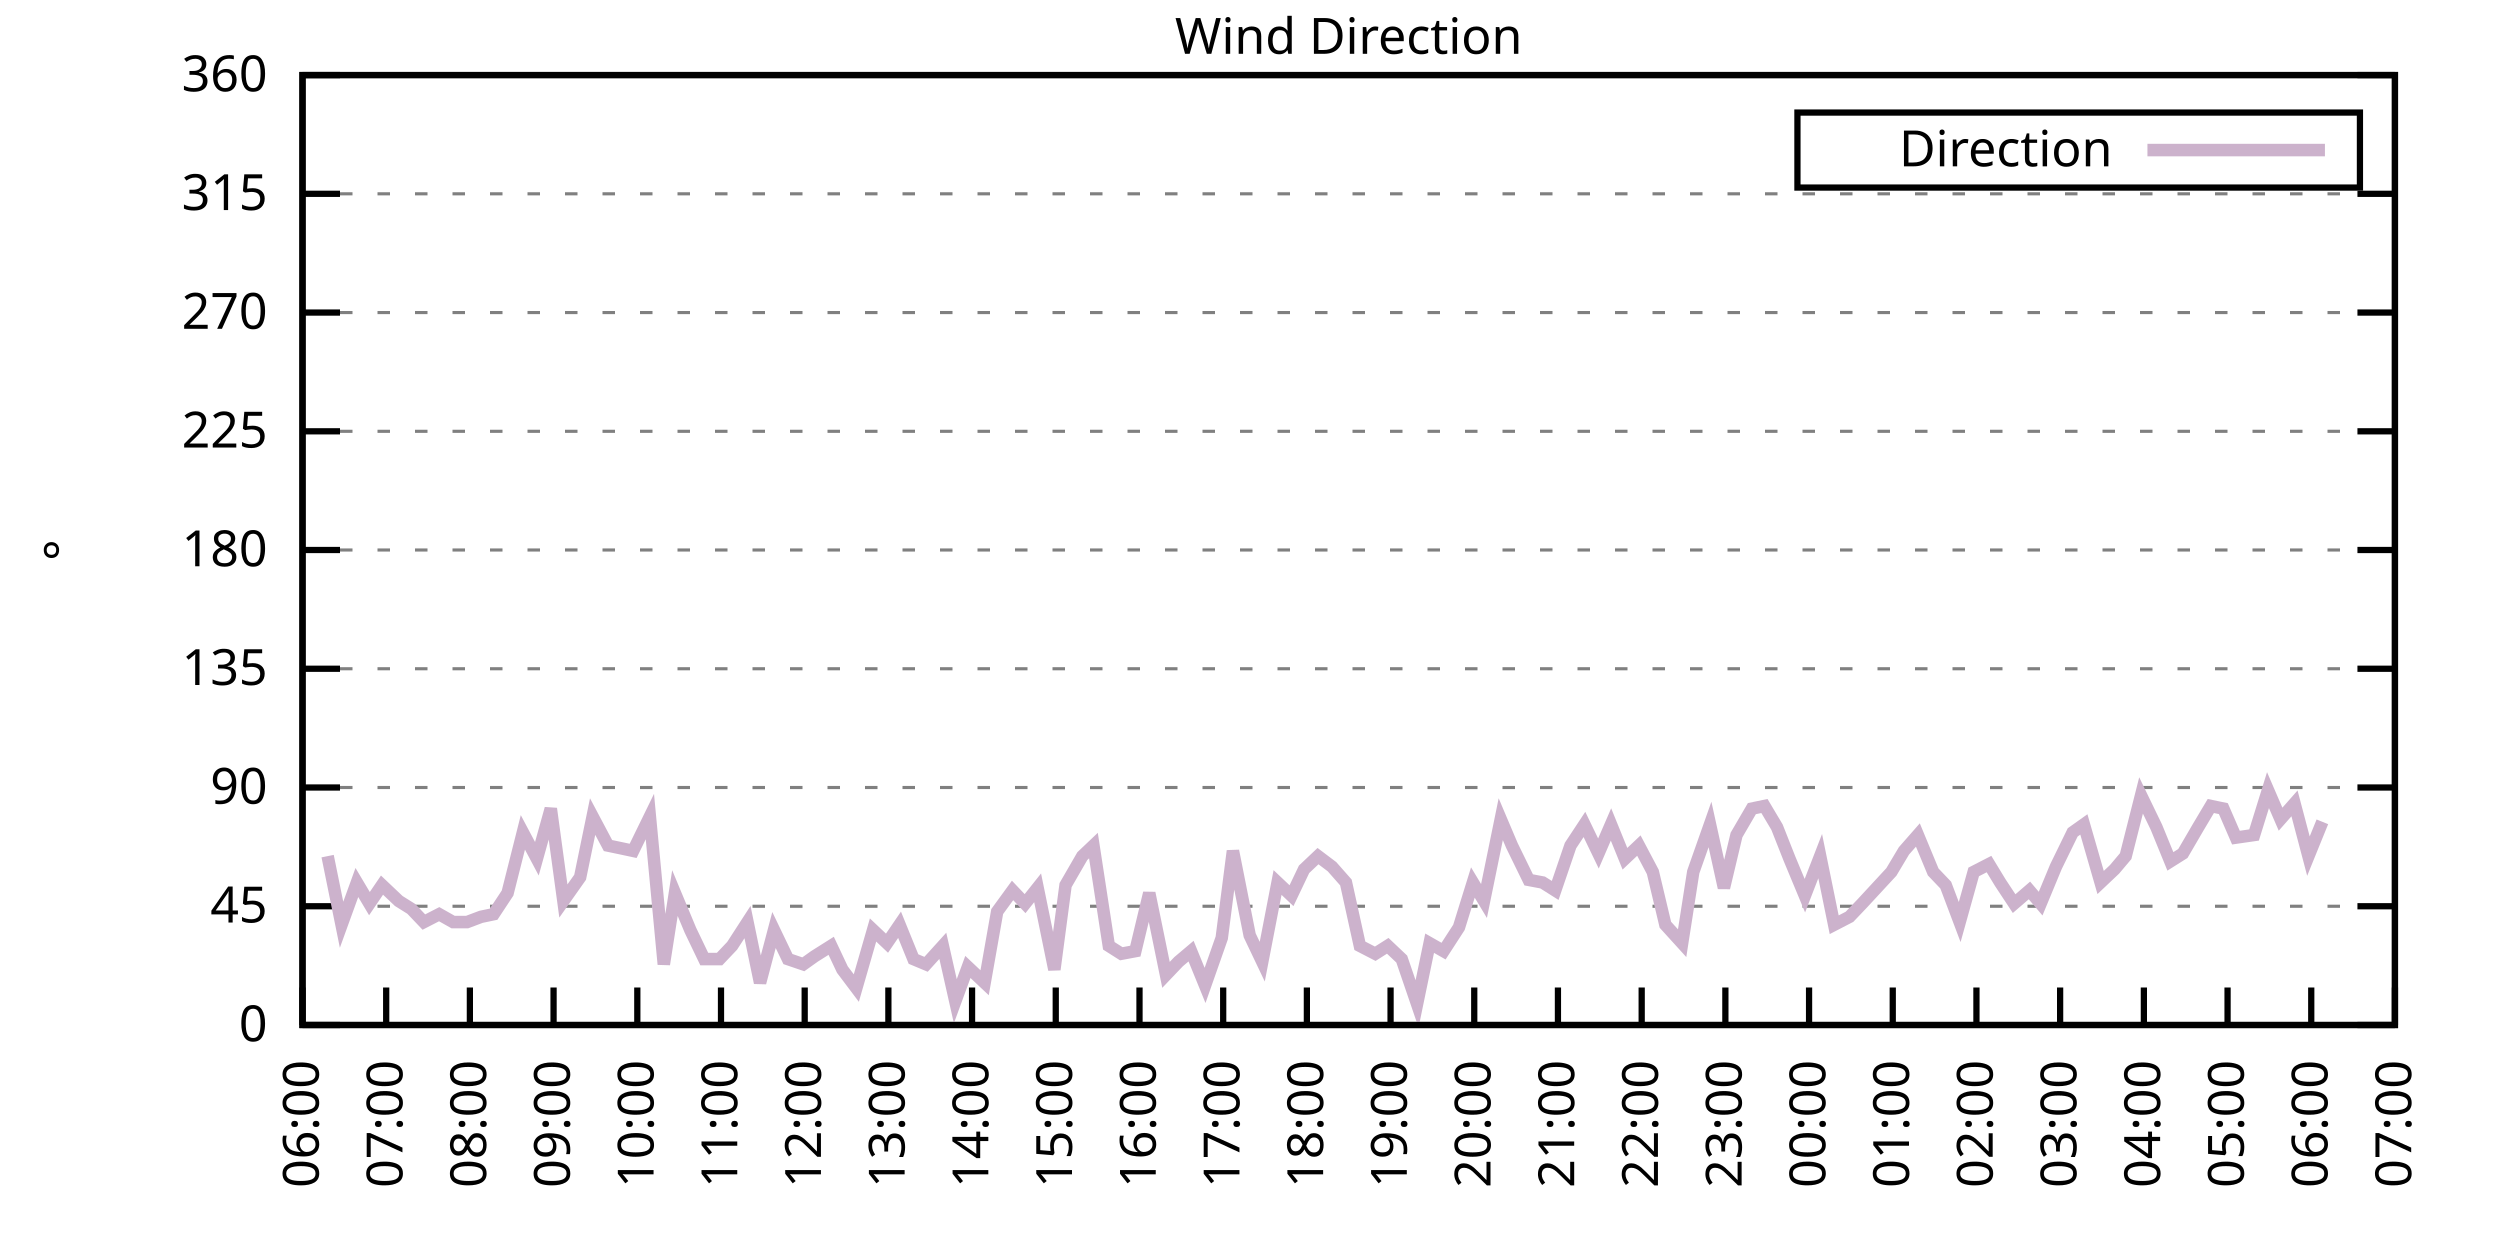
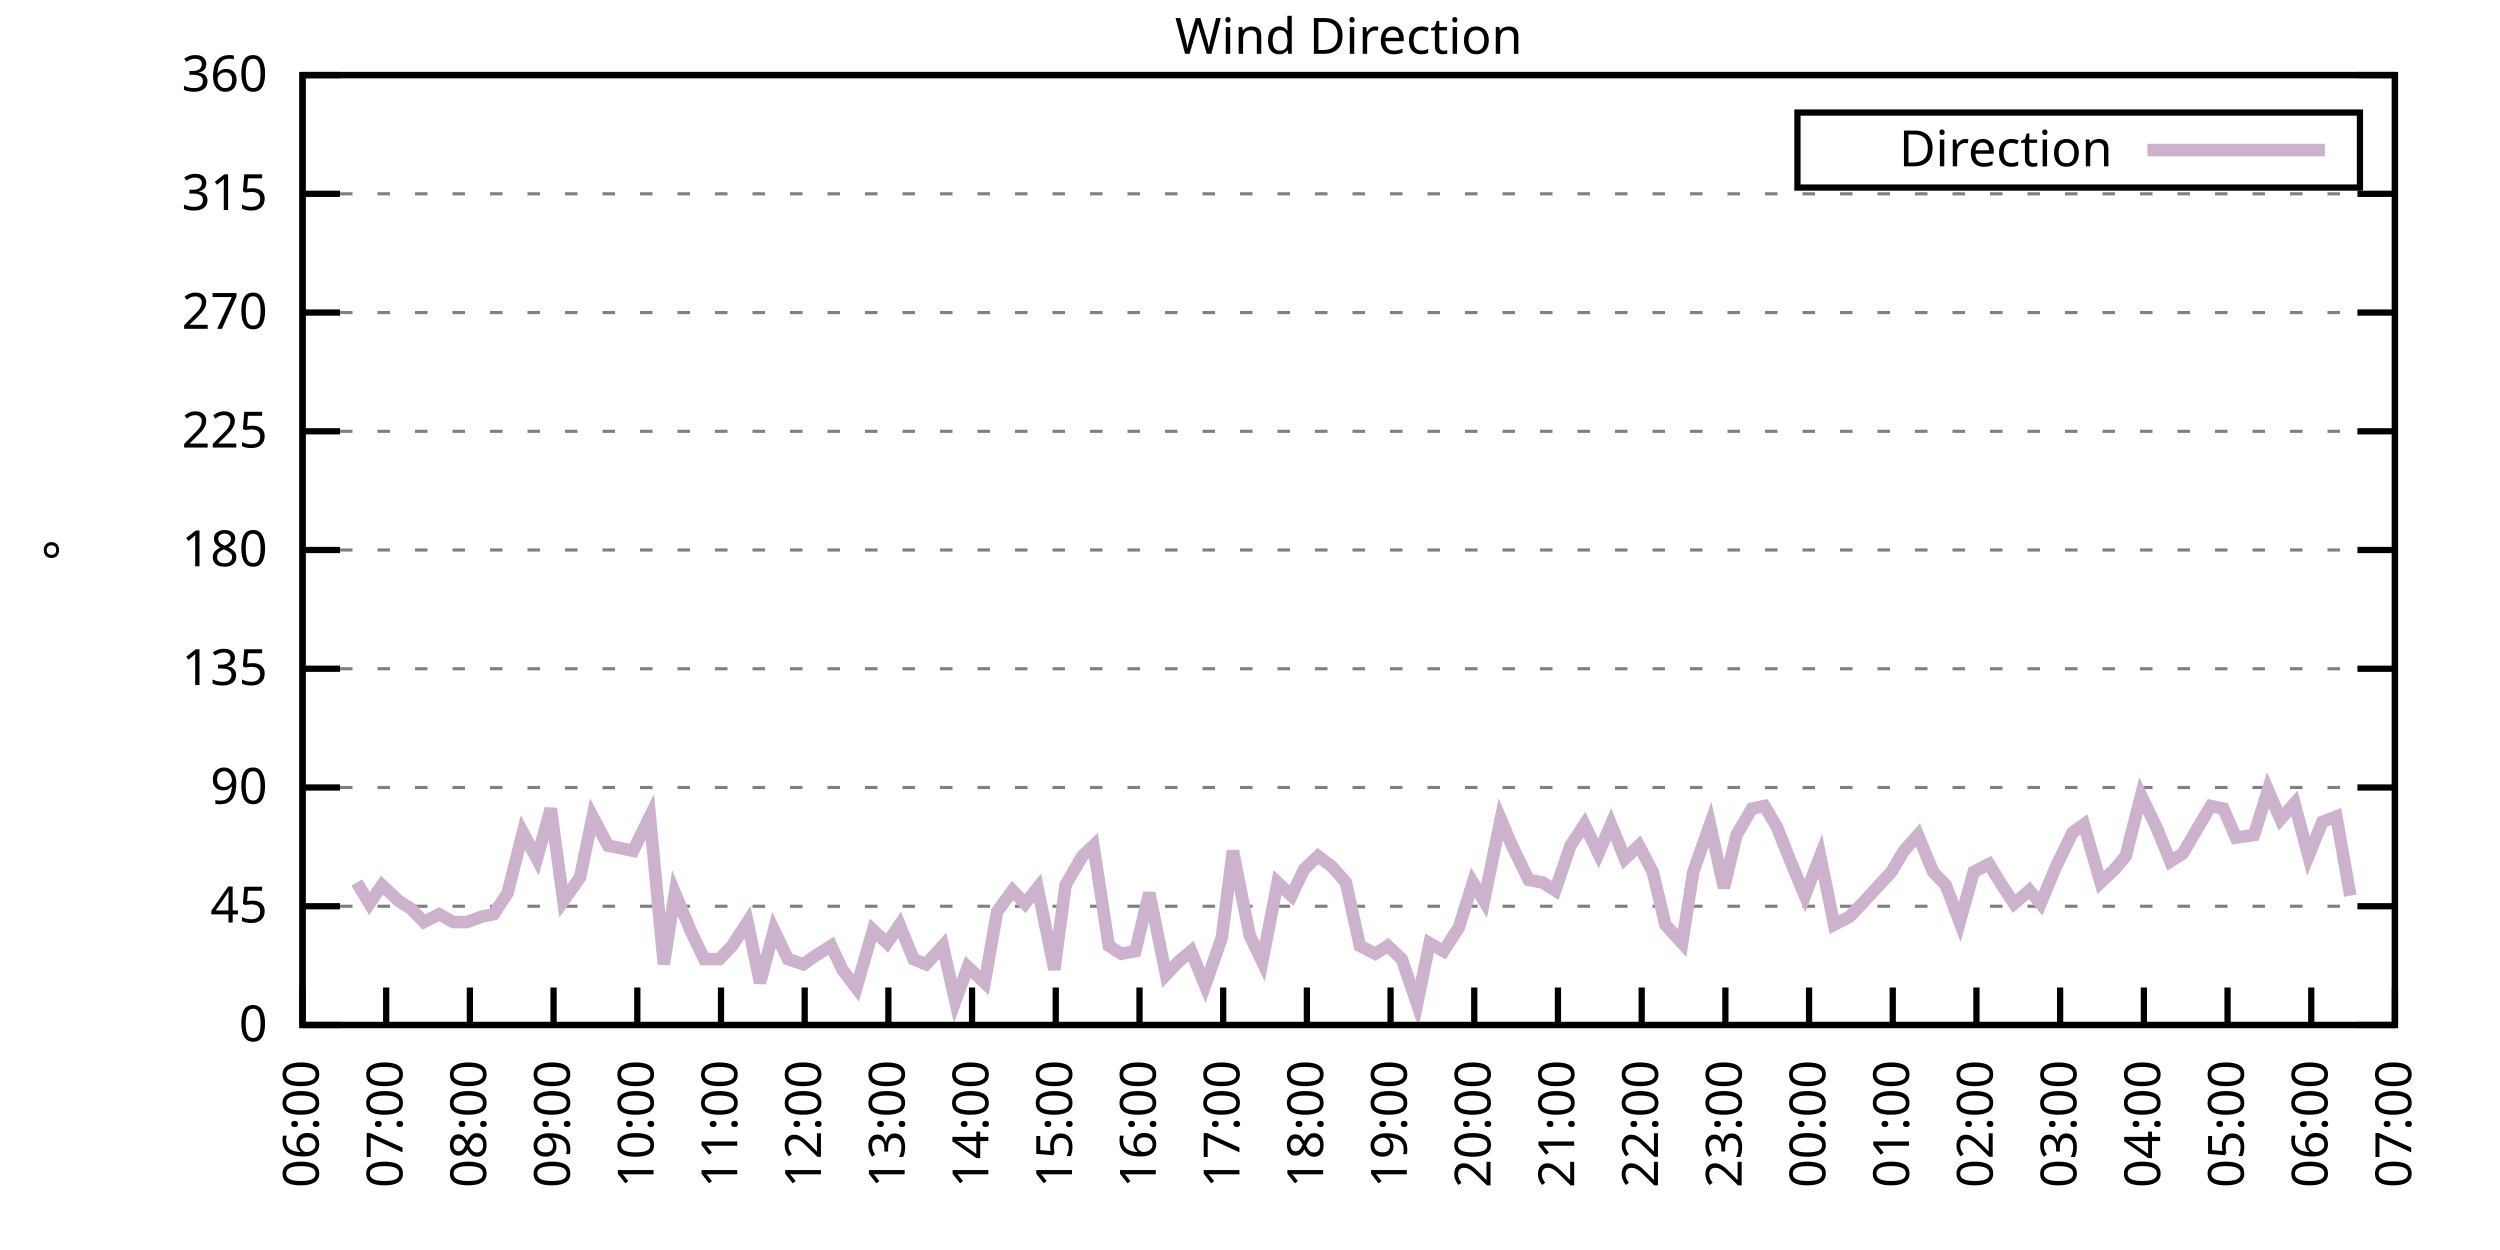
<svg xmlns="http://www.w3.org/2000/svg" xmlns:xlink="http://www.w3.org/1999/xlink" width="400" height="200" viewBox="0 0 400 200">
  <g id="gnuplot_canvas">
    <rect x="0" y="0" width="400" height="200" fill="none" />
    <defs>
      <circle id="gpDot" r="0.5" stroke-width="0.5" stroke="currentColor" />
      <path id="gpPt0" stroke-width="0.333" stroke="currentColor" d="M-1,0 h2 M0,-1 v2" />
      <path id="gpPt1" stroke-width="0.333" stroke="currentColor" d="M-1,-1 L1,1 M1,-1 L-1,1" />
      <path id="gpPt2" stroke-width="0.333" stroke="currentColor" d="M-1,0 L1,0 M0,-1 L0,1 M-1,-1 L1,1 M-1,1 L1,-1" />
      <rect id="gpPt3" stroke-width="0.333" stroke="currentColor" x="-1" y="-1" width="2" height="2" />
      <rect id="gpPt4" stroke-width="0.333" stroke="currentColor" fill="currentColor" x="-1" y="-1" width="2" height="2" />
      <circle id="gpPt5" stroke-width="0.333" stroke="currentColor" cx="0" cy="0" r="1" />
      <use xlink:href="#gpPt5" id="gpPt6" fill="currentColor" stroke="none" />
      <path id="gpPt7" stroke-width="0.333" stroke="currentColor" d="M0,-1.33 L-1.33,0.67 L1.33,0.67 z" />
      <use xlink:href="#gpPt7" id="gpPt8" fill="currentColor" stroke="none" />
      <use xlink:href="#gpPt7" id="gpPt9" stroke="currentColor" transform="rotate(180)" />
      <use xlink:href="#gpPt9" id="gpPt10" fill="currentColor" stroke="none" />
      <use xlink:href="#gpPt3" id="gpPt11" stroke="currentColor" transform="rotate(45)" />
      <use xlink:href="#gpPt11" id="gpPt12" fill="currentColor" stroke="none" />
      <path id="gpPt13" stroke-width="0.333" stroke="currentColor" d="M0,1.330 L1.265,0.411 L0.782,-1.067 L-0.782,-1.076 L-1.265,0.411 z" />
      <use xlink:href="#gpPt13" id="gpPt14" fill="currentColor" stroke="none" />
      <filter id="textbox" filterUnits="objectBoundingBox" x="0" y="0" height="1" width="1">
        <feFlood flood-color="white" flood-opacity="1" result="bgnd" />
        <feComposite in="SourceGraphic" in2="bgnd" operator="atop" />
      </filter>
      <filter id="greybox" filterUnits="objectBoundingBox" x="0" y="0" height="1" width="1">
        <feFlood flood-color="lightgrey" flood-opacity="1" result="grey" />
        <feComposite in="SourceGraphic" in2="grey" operator="atop" />
      </filter>
    </defs>
    <g fill="none" color="white" stroke="currentColor" stroke-width="1.00" stroke-linecap="butt" stroke-linejoin="miter">
</g>
    <g fill="none" color="black" stroke="currentColor" stroke-width="1.00" stroke-linecap="butt" stroke-linejoin="miter">
      <g stroke="none" shape-rendering="crispEdges">
        <polygon fill="rgb(255, 255, 255)" points="48.40,164.00 383.18,164.00 383.18,12.02 48.40,12.02 " />
      </g>
    </g>
    <g fill="none" color="black" stroke="currentColor" stroke-width="1.00" stroke-linecap="butt" stroke-linejoin="miter">
</g>
    <g fill="none" color="black" stroke="black" stroke-width="0.50" stroke-linecap="butt" stroke-linejoin="miter">
</g>
    <g fill="none" color="gray" stroke="currentColor" stroke-width="0.50" stroke-linecap="butt" stroke-linejoin="miter">
      <path stroke="gray" stroke-dasharray="2,4" class="gridline" d="M48.40,164.00 L383.19,164.00  " />
    </g>
    <g fill="none" color="gray" stroke="gray" stroke-width="1.00" stroke-linecap="butt" stroke-linejoin="miter">
</g>
    <g fill="none" color="black" stroke="currentColor" stroke-width="1.00" stroke-linecap="butt" stroke-linejoin="miter">
      <path stroke="black" d="M48.40,164.00 L54.40,164.00 M383.19,164.00 L377.19,164.00  " />
      <g transform="translate(42.80,166.60)" stroke="none" fill="black" font-family="Sans" font-size="8.00" text-anchor="end">
        <text>
          <tspan font-family="Sans"> 0</tspan>
        </text>
      </g>
    </g>
    <g fill="none" color="black" stroke="currentColor" stroke-width="1.00" stroke-linecap="butt" stroke-linejoin="miter">
</g>
    <g fill="none" color="black" stroke="black" stroke-width="0.50" stroke-linecap="butt" stroke-linejoin="miter">
</g>
    <g fill="none" color="gray" stroke="currentColor" stroke-width="0.50" stroke-linecap="butt" stroke-linejoin="miter">
      <path stroke="gray" stroke-dasharray="2,4" class="gridline" d="M48.40,145.00 L383.19,145.00  " />
    </g>
    <g fill="none" color="gray" stroke="gray" stroke-width="1.00" stroke-linecap="butt" stroke-linejoin="miter">
</g>
    <g fill="none" color="black" stroke="currentColor" stroke-width="1.00" stroke-linecap="butt" stroke-linejoin="miter">
      <path stroke="black" d="M48.40,145.00 L54.40,145.00 M383.19,145.00 L377.19,145.00  " />
      <g transform="translate(42.80,147.60)" stroke="none" fill="black" font-family="Sans" font-size="8.00" text-anchor="end">
        <text>
          <tspan font-family="Sans"> 45</tspan>
        </text>
      </g>
    </g>
    <g fill="none" color="black" stroke="currentColor" stroke-width="1.00" stroke-linecap="butt" stroke-linejoin="miter">
</g>
    <g fill="none" color="black" stroke="black" stroke-width="0.50" stroke-linecap="butt" stroke-linejoin="miter">
</g>
    <g fill="none" color="gray" stroke="currentColor" stroke-width="0.50" stroke-linecap="butt" stroke-linejoin="miter">
      <path stroke="gray" stroke-dasharray="2,4" class="gridline" d="M48.40,126.00 L383.19,126.00  " />
    </g>
    <g fill="none" color="gray" stroke="gray" stroke-width="1.00" stroke-linecap="butt" stroke-linejoin="miter">
</g>
    <g fill="none" color="black" stroke="currentColor" stroke-width="1.00" stroke-linecap="butt" stroke-linejoin="miter">
      <path stroke="black" d="M48.40,126.00 L54.40,126.00 M383.19,126.00 L377.19,126.00  " />
      <g transform="translate(42.80,128.60)" stroke="none" fill="black" font-family="Sans" font-size="8.00" text-anchor="end">
        <text>
          <tspan font-family="Sans"> 90</tspan>
        </text>
      </g>
    </g>
    <g fill="none" color="black" stroke="currentColor" stroke-width="1.00" stroke-linecap="butt" stroke-linejoin="miter">
</g>
    <g fill="none" color="black" stroke="black" stroke-width="0.50" stroke-linecap="butt" stroke-linejoin="miter">
</g>
    <g fill="none" color="gray" stroke="currentColor" stroke-width="0.50" stroke-linecap="butt" stroke-linejoin="miter">
      <path stroke="gray" stroke-dasharray="2,4" class="gridline" d="M48.40,107.00 L383.19,107.00  " />
    </g>
    <g fill="none" color="gray" stroke="gray" stroke-width="1.00" stroke-linecap="butt" stroke-linejoin="miter">
</g>
    <g fill="none" color="black" stroke="currentColor" stroke-width="1.00" stroke-linecap="butt" stroke-linejoin="miter">
      <path stroke="black" d="M48.40,107.00 L54.40,107.00 M383.19,107.00 L377.19,107.00  " />
      <g transform="translate(42.80,109.60)" stroke="none" fill="black" font-family="Sans" font-size="8.00" text-anchor="end">
        <text>
          <tspan font-family="Sans"> 135</tspan>
        </text>
      </g>
    </g>
    <g fill="none" color="black" stroke="currentColor" stroke-width="1.00" stroke-linecap="butt" stroke-linejoin="miter">
</g>
    <g fill="none" color="black" stroke="black" stroke-width="0.50" stroke-linecap="butt" stroke-linejoin="miter">
</g>
    <g fill="none" color="gray" stroke="currentColor" stroke-width="0.50" stroke-linecap="butt" stroke-linejoin="miter">
      <path stroke="gray" stroke-dasharray="2,4" class="gridline" d="M48.40,88.00 L383.19,88.00  " />
    </g>
    <g fill="none" color="gray" stroke="gray" stroke-width="1.00" stroke-linecap="butt" stroke-linejoin="miter">
</g>
    <g fill="none" color="black" stroke="currentColor" stroke-width="1.00" stroke-linecap="butt" stroke-linejoin="miter">
      <path stroke="black" d="M48.40,88.00 L54.40,88.00 M383.19,88.00 L377.19,88.00  " />
      <g transform="translate(42.80,90.60)" stroke="none" fill="black" font-family="Sans" font-size="8.00" text-anchor="end">
        <text>
          <tspan font-family="Sans"> 180</tspan>
        </text>
      </g>
    </g>
    <g fill="none" color="black" stroke="currentColor" stroke-width="1.00" stroke-linecap="butt" stroke-linejoin="miter">
</g>
    <g fill="none" color="black" stroke="black" stroke-width="0.50" stroke-linecap="butt" stroke-linejoin="miter">
</g>
    <g fill="none" color="gray" stroke="currentColor" stroke-width="0.50" stroke-linecap="butt" stroke-linejoin="miter">
      <path stroke="gray" stroke-dasharray="2,4" class="gridline" d="M48.40,69.01 L383.19,69.01  " />
    </g>
    <g fill="none" color="gray" stroke="gray" stroke-width="1.00" stroke-linecap="butt" stroke-linejoin="miter">
</g>
    <g fill="none" color="black" stroke="currentColor" stroke-width="1.00" stroke-linecap="butt" stroke-linejoin="miter">
      <path stroke="black" d="M48.40,69.01 L54.40,69.01 M383.19,69.01 L377.19,69.01  " />
      <g transform="translate(42.80,71.61)" stroke="none" fill="black" font-family="Sans" font-size="8.00" text-anchor="end">
        <text>
          <tspan font-family="Sans"> 225</tspan>
        </text>
      </g>
    </g>
    <g fill="none" color="black" stroke="currentColor" stroke-width="1.00" stroke-linecap="butt" stroke-linejoin="miter">
</g>
    <g fill="none" color="black" stroke="black" stroke-width="0.50" stroke-linecap="butt" stroke-linejoin="miter">
</g>
    <g fill="none" color="gray" stroke="currentColor" stroke-width="0.50" stroke-linecap="butt" stroke-linejoin="miter">
      <path stroke="gray" stroke-dasharray="2,4" class="gridline" d="M48.40,50.01 L383.19,50.01  " />
    </g>
    <g fill="none" color="gray" stroke="gray" stroke-width="1.00" stroke-linecap="butt" stroke-linejoin="miter">
</g>
    <g fill="none" color="black" stroke="currentColor" stroke-width="1.00" stroke-linecap="butt" stroke-linejoin="miter">
      <path stroke="black" d="M48.40,50.01 L54.40,50.01 M383.19,50.01 L377.19,50.01  " />
      <g transform="translate(42.80,52.61)" stroke="none" fill="black" font-family="Sans" font-size="8.00" text-anchor="end">
        <text>
          <tspan font-family="Sans"> 270</tspan>
        </text>
      </g>
    </g>
    <g fill="none" color="black" stroke="currentColor" stroke-width="1.00" stroke-linecap="butt" stroke-linejoin="miter">
</g>
    <g fill="none" color="black" stroke="black" stroke-width="0.50" stroke-linecap="butt" stroke-linejoin="miter">
</g>
    <g fill="none" color="gray" stroke="currentColor" stroke-width="0.50" stroke-linecap="butt" stroke-linejoin="miter">
      <path stroke="gray" stroke-dasharray="2,4" class="gridline" d="M48.40,31.01 L383.19,31.01  " />
    </g>
    <g fill="none" color="gray" stroke="gray" stroke-width="1.00" stroke-linecap="butt" stroke-linejoin="miter">
</g>
    <g fill="none" color="black" stroke="currentColor" stroke-width="1.00" stroke-linecap="butt" stroke-linejoin="miter">
      <path stroke="black" d="M48.40,31.01 L54.40,31.01 M383.19,31.01 L377.19,31.01  " />
      <g transform="translate(42.80,33.61)" stroke="none" fill="black" font-family="Sans" font-size="8.00" text-anchor="end">
        <text>
          <tspan font-family="Sans"> 315</tspan>
        </text>
      </g>
    </g>
    <g fill="none" color="black" stroke="currentColor" stroke-width="1.00" stroke-linecap="butt" stroke-linejoin="miter">
</g>
    <g fill="none" color="black" stroke="black" stroke-width="0.50" stroke-linecap="butt" stroke-linejoin="miter">
</g>
    <g fill="none" color="gray" stroke="currentColor" stroke-width="0.50" stroke-linecap="butt" stroke-linejoin="miter">
      <path stroke="gray" stroke-dasharray="2,4" class="gridline" d="M48.40,12.01 L383.19,12.01  " />
    </g>
    <g fill="none" color="gray" stroke="gray" stroke-width="1.00" stroke-linecap="butt" stroke-linejoin="miter">
</g>
    <g fill="none" color="black" stroke="currentColor" stroke-width="1.00" stroke-linecap="butt" stroke-linejoin="miter">
      <path stroke="black" d="M48.40,12.01 L54.40,12.01 M383.19,12.01 L377.19,12.01  " />
      <g transform="translate(42.80,14.61)" stroke="none" fill="black" font-family="Sans" font-size="8.00" text-anchor="end">
        <text>
          <tspan font-family="Sans"> 360</tspan>
        </text>
      </g>
    </g>
    <g fill="none" color="black" stroke="currentColor" stroke-width="1.00" stroke-linecap="butt" stroke-linejoin="miter">
      <path stroke="black" d="M48.40,164.00 L48.40,158.00  " />
      <g transform="translate(51.00,169.60) rotate(270.00)" stroke="none" fill="black" font-family="Sans" font-size="8.00" text-anchor="end">
        <text>
          <tspan font-family="Sans">06:00</tspan>
        </text>
      </g>
    </g>
    <g fill="none" color="black" stroke="currentColor" stroke-width="1.00" stroke-linecap="butt" stroke-linejoin="miter">
      <path stroke="black" d="M61.79,164.00 L61.79,158.00  " />
      <g transform="translate(64.39,169.60) rotate(270.00)" stroke="none" fill="black" font-family="Sans" font-size="8.00" text-anchor="end">
        <text>
          <tspan font-family="Sans">07:00</tspan>
        </text>
      </g>
    </g>
    <g fill="none" color="black" stroke="currentColor" stroke-width="1.00" stroke-linecap="butt" stroke-linejoin="miter">
      <path stroke="black" d="M75.18,164.00 L75.18,158.00  " />
      <g transform="translate(77.78,169.60) rotate(270.00)" stroke="none" fill="black" font-family="Sans" font-size="8.00" text-anchor="end">
        <text>
          <tspan font-family="Sans">08:00</tspan>
        </text>
      </g>
    </g>
    <g fill="none" color="black" stroke="currentColor" stroke-width="1.00" stroke-linecap="butt" stroke-linejoin="miter">
      <path stroke="black" d="M88.57,164.00 L88.57,158.00  " />
      <g transform="translate(91.17,169.60) rotate(270.00)" stroke="none" fill="black" font-family="Sans" font-size="8.00" text-anchor="end">
        <text>
          <tspan font-family="Sans">09:00</tspan>
        </text>
      </g>
    </g>
    <g fill="none" color="black" stroke="currentColor" stroke-width="1.00" stroke-linecap="butt" stroke-linejoin="miter">
      <path stroke="black" d="M101.97,164.00 L101.97,158.00  " />
      <g transform="translate(104.57,169.60) rotate(270.00)" stroke="none" fill="black" font-family="Sans" font-size="8.00" text-anchor="end">
        <text>
          <tspan font-family="Sans">10:00</tspan>
        </text>
      </g>
    </g>
    <g fill="none" color="black" stroke="currentColor" stroke-width="1.00" stroke-linecap="butt" stroke-linejoin="miter">
      <path stroke="black" d="M115.36,164.00 L115.36,158.00  " />
      <g transform="translate(117.96,169.60) rotate(270.00)" stroke="none" fill="black" font-family="Sans" font-size="8.00" text-anchor="end">
        <text>
          <tspan font-family="Sans">11:00</tspan>
        </text>
      </g>
    </g>
    <g fill="none" color="black" stroke="currentColor" stroke-width="1.00" stroke-linecap="butt" stroke-linejoin="miter">
      <path stroke="black" d="M128.75,164.00 L128.75,158.00  " />
      <g transform="translate(131.35,169.60) rotate(270.00)" stroke="none" fill="black" font-family="Sans" font-size="8.00" text-anchor="end">
        <text>
          <tspan font-family="Sans">12:00</tspan>
        </text>
      </g>
    </g>
    <g fill="none" color="black" stroke="currentColor" stroke-width="1.00" stroke-linecap="butt" stroke-linejoin="miter">
      <path stroke="black" d="M142.14,164.00 L142.14,158.00  " />
      <g transform="translate(144.74,169.60) rotate(270.00)" stroke="none" fill="black" font-family="Sans" font-size="8.00" text-anchor="end">
        <text>
          <tspan font-family="Sans">13:00</tspan>
        </text>
      </g>
    </g>
    <g fill="none" color="black" stroke="currentColor" stroke-width="1.00" stroke-linecap="butt" stroke-linejoin="miter">
      <path stroke="black" d="M155.53,164.00 L155.53,158.00  " />
      <g transform="translate(158.13,169.60) rotate(270.00)" stroke="none" fill="black" font-family="Sans" font-size="8.00" text-anchor="end">
        <text>
          <tspan font-family="Sans">14:00</tspan>
        </text>
      </g>
    </g>
    <g fill="none" color="black" stroke="currentColor" stroke-width="1.00" stroke-linecap="butt" stroke-linejoin="miter">
      <path stroke="black" d="M168.92,164.00 L168.92,158.00  " />
      <g transform="translate(171.52,169.60) rotate(270.00)" stroke="none" fill="black" font-family="Sans" font-size="8.00" text-anchor="end">
        <text>
          <tspan font-family="Sans">15:00</tspan>
        </text>
      </g>
    </g>
    <g fill="none" color="black" stroke="currentColor" stroke-width="1.00" stroke-linecap="butt" stroke-linejoin="miter">
      <path stroke="black" d="M182.32,164.00 L182.32,158.00  " />
      <g transform="translate(184.92,169.60) rotate(270.00)" stroke="none" fill="black" font-family="Sans" font-size="8.00" text-anchor="end">
        <text>
          <tspan font-family="Sans">16:00</tspan>
        </text>
      </g>
    </g>
    <g fill="none" color="black" stroke="currentColor" stroke-width="1.00" stroke-linecap="butt" stroke-linejoin="miter">
      <path stroke="black" d="M195.71,164.00 L195.71,158.00  " />
      <g transform="translate(198.31,169.60) rotate(270.00)" stroke="none" fill="black" font-family="Sans" font-size="8.00" text-anchor="end">
        <text>
          <tspan font-family="Sans">17:00</tspan>
        </text>
      </g>
    </g>
    <g fill="none" color="black" stroke="currentColor" stroke-width="1.00" stroke-linecap="butt" stroke-linejoin="miter">
      <path stroke="black" d="M209.10,164.00 L209.10,158.00  " />
      <g transform="translate(211.70,169.60) rotate(270.00)" stroke="none" fill="black" font-family="Sans" font-size="8.00" text-anchor="end">
        <text>
          <tspan font-family="Sans">18:00</tspan>
        </text>
      </g>
    </g>
    <g fill="none" color="black" stroke="currentColor" stroke-width="1.00" stroke-linecap="butt" stroke-linejoin="miter">
      <path stroke="black" d="M222.49,164.00 L222.49,158.00  " />
      <g transform="translate(225.09,169.60) rotate(270.00)" stroke="none" fill="black" font-family="Sans" font-size="8.00" text-anchor="end">
        <text>
          <tspan font-family="Sans">19:00</tspan>
        </text>
      </g>
    </g>
    <g fill="none" color="black" stroke="currentColor" stroke-width="1.00" stroke-linecap="butt" stroke-linejoin="miter">
      <path stroke="black" d="M235.88,164.00 L235.88,158.00  " />
      <g transform="translate(238.48,169.60) rotate(270.00)" stroke="none" fill="black" font-family="Sans" font-size="8.00" text-anchor="end">
        <text>
          <tspan font-family="Sans">20:00</tspan>
        </text>
      </g>
    </g>
    <g fill="none" color="black" stroke="currentColor" stroke-width="1.00" stroke-linecap="butt" stroke-linejoin="miter">
      <path stroke="black" d="M249.27,164.00 L249.27,158.00  " />
      <g transform="translate(251.87,169.60) rotate(270.00)" stroke="none" fill="black" font-family="Sans" font-size="8.00" text-anchor="end">
        <text>
          <tspan font-family="Sans">21:00</tspan>
        </text>
      </g>
    </g>
    <g fill="none" color="black" stroke="currentColor" stroke-width="1.00" stroke-linecap="butt" stroke-linejoin="miter">
      <path stroke="black" d="M262.67,164.00 L262.67,158.00  " />
      <g transform="translate(265.27,169.60) rotate(270.00)" stroke="none" fill="black" font-family="Sans" font-size="8.00" text-anchor="end">
        <text>
          <tspan font-family="Sans">22:00</tspan>
        </text>
      </g>
    </g>
    <g fill="none" color="black" stroke="currentColor" stroke-width="1.00" stroke-linecap="butt" stroke-linejoin="miter">
      <path stroke="black" d="M276.06,164.00 L276.06,158.00  " />
      <g transform="translate(278.66,169.60) rotate(270.00)" stroke="none" fill="black" font-family="Sans" font-size="8.00" text-anchor="end">
        <text>
          <tspan font-family="Sans">23:00</tspan>
        </text>
      </g>
    </g>
    <g fill="none" color="black" stroke="currentColor" stroke-width="1.00" stroke-linecap="butt" stroke-linejoin="miter">
      <path stroke="black" d="M289.45,164.00 L289.45,158.00  " />
      <g transform="translate(292.05,169.60) rotate(270.00)" stroke="none" fill="black" font-family="Sans" font-size="8.00" text-anchor="end">
        <text>
          <tspan font-family="Sans">00:00</tspan>
        </text>
      </g>
    </g>
    <g fill="none" color="black" stroke="currentColor" stroke-width="1.00" stroke-linecap="butt" stroke-linejoin="miter">
      <path stroke="black" d="M302.84,164.00 L302.84,158.00  " />
      <g transform="translate(305.44,169.60) rotate(270.00)" stroke="none" fill="black" font-family="Sans" font-size="8.00" text-anchor="end">
        <text>
          <tspan font-family="Sans">01:00</tspan>
        </text>
      </g>
    </g>
    <g fill="none" color="black" stroke="currentColor" stroke-width="1.00" stroke-linecap="butt" stroke-linejoin="miter">
      <path stroke="black" d="M316.23,164.00 L316.23,158.00  " />
      <g transform="translate(318.83,169.60) rotate(270.00)" stroke="none" fill="black" font-family="Sans" font-size="8.00" text-anchor="end">
        <text>
          <tspan font-family="Sans">02:00</tspan>
        </text>
      </g>
    </g>
    <g fill="none" color="black" stroke="currentColor" stroke-width="1.00" stroke-linecap="butt" stroke-linejoin="miter">
      <path stroke="black" d="M329.62,164.00 L329.62,158.00  " />
      <g transform="translate(332.22,169.60) rotate(270.00)" stroke="none" fill="black" font-family="Sans" font-size="8.00" text-anchor="end">
        <text>
          <tspan font-family="Sans">03:00</tspan>
        </text>
      </g>
    </g>
    <g fill="none" color="black" stroke="currentColor" stroke-width="1.00" stroke-linecap="butt" stroke-linejoin="miter">
      <path stroke="black" d="M343.02,164.00 L343.02,158.00  " />
      <g transform="translate(345.62,169.60) rotate(270.00)" stroke="none" fill="black" font-family="Sans" font-size="8.00" text-anchor="end">
        <text>
          <tspan font-family="Sans">04:00</tspan>
        </text>
      </g>
    </g>
    <g fill="none" color="black" stroke="currentColor" stroke-width="1.00" stroke-linecap="butt" stroke-linejoin="miter">
      <path stroke="black" d="M356.41,164.00 L356.41,158.00  " />
      <g transform="translate(359.01,169.60) rotate(270.00)" stroke="none" fill="black" font-family="Sans" font-size="8.00" text-anchor="end">
        <text>
          <tspan font-family="Sans">05:00</tspan>
        </text>
      </g>
    </g>
    <g fill="none" color="black" stroke="currentColor" stroke-width="1.00" stroke-linecap="butt" stroke-linejoin="miter">
      <path stroke="black" d="M369.80,164.00 L369.80,158.00  " />
      <g transform="translate(372.40,169.60) rotate(270.00)" stroke="none" fill="black" font-family="Sans" font-size="8.00" text-anchor="end">
        <text>
          <tspan font-family="Sans">06:00</tspan>
        </text>
      </g>
    </g>
    <g fill="none" color="black" stroke="currentColor" stroke-width="1.00" stroke-linecap="butt" stroke-linejoin="miter">
      <path stroke="black" d="M383.19,164.00 L383.19,158.00  " />
      <g transform="translate(385.79,169.60) rotate(270.00)" stroke="none" fill="black" font-family="Sans" font-size="8.00" text-anchor="end">
        <text>
          <tspan font-family="Sans">07:00</tspan>
        </text>
      </g>
    </g>
    <g fill="none" color="black" stroke="currentColor" stroke-width="1.00" stroke-linecap="butt" stroke-linejoin="miter">
</g>
    <g fill="none" color="black" stroke="currentColor" stroke-width="1.00" stroke-linecap="butt" stroke-linejoin="miter">
      <path stroke="black" d="M48.40,12.01 L48.40,164.00 L383.19,164.00 L383.19,12.01 L48.40,12.01 Z  " />
    </g>
    <g fill="none" color="black" stroke="currentColor" stroke-width="1.00" stroke-linecap="butt" stroke-linejoin="miter">
</g>
    <g fill="none" color="black" stroke="currentColor" stroke-width="1.00" stroke-linecap="butt" stroke-linejoin="miter">
      <path stroke="black" d="M287.59,30.01 L287.59,18.01 L377.59,18.01 L377.59,30.01 L287.59,30.01 Z  " />
    </g>
    <g id="Wind_direction_plot_1">
      <g fill="none" color="white" stroke="black" stroke-width="2.00" stroke-linecap="butt" stroke-linejoin="miter">
</g>
      <g fill="none" color="black" stroke="currentColor" stroke-width="2.00" stroke-linecap="butt" stroke-linejoin="miter">
        <g transform="translate(337.99,26.61)" stroke="none" fill="black" font-family="Sans" font-size="8.00" text-anchor="end">
          <text>
            <tspan font-family="Sans">Direction</tspan>
          </text>
        </g>
      </g>
      <g fill="none" color="black" stroke="currentColor" stroke-width="2.00" stroke-linecap="butt" stroke-linejoin="miter">
-         <path stroke="rgb(204, 178, 204)" d="M343.59,24.01 L371.99,24.01 M52.42,136.98 L54.65,147.96 L57.10,141.20 L59.11,144.58 L61.12,141.62 L63.80,144.16   L65.81,145.42 L67.82,147.53 L70.27,146.27 L72.50,147.53 L74.74,147.53 L76.97,146.69 L78.98,146.27 L81.21,142.89   L83.66,133.18 L85.90,137.40 L88.13,129.38 L90.14,144.16 L92.82,140.36 L94.82,130.65 L97.28,135.29 L99.29,135.71   L101.30,136.14 L103.98,130.65 L106.21,154.29 L107.99,142.89 L110.45,148.80 L112.68,153.45 L115.13,153.45 L117.14,151.33   L119.60,147.53 L121.61,157.24 L123.84,148.80 L126.07,153.45 L128.53,154.29 L130.31,153.02 L132.99,151.33 L134.78,155.13   L137.01,158.09 L139.69,148.80 L141.92,150.91 L143.93,147.96 L146.16,153.45 L148.17,154.29 L150.85,151.33 L152.85,160.20   L154.86,154.71 L157.54,157.24 L159.55,145.85 L162.01,142.47 L164.01,144.58 L166.02,142.05 L168.70,155.13 L170.49,141.62   L173.17,136.98 L174.95,135.29 L177.41,151.33 L179.41,152.60 L181.65,152.18 L183.88,142.89 L186.56,155.98 L188.57,153.87   L190.57,152.18 L192.81,157.67 L195.48,150.07 L197.27,136.14 L199.95,149.65 L201.96,153.87 L204.41,141.20 L206.64,143.31   L208.65,139.09 L210.88,136.98 L213.12,138.67 L215.35,141.20 L217.58,151.33 L220.04,152.60 L222.04,151.33 L224.28,153.45   L226.73,160.62 L228.74,150.91 L230.97,152.18 L233.43,148.38 L235.66,141.20 L237.44,144.16 L240.12,131.07 L241.91,135.29   L244.59,140.78 L246.82,141.20 L248.83,142.47 L251.28,135.29 L253.51,131.91 L255.75,136.56 L257.76,131.91 L259.99,137.40   L262.22,135.29 L264.45,139.51 L266.46,147.96 L269.14,150.91 L270.92,139.51 L273.60,131.91 L275.83,142.05 L277.84,133.60   L280.30,129.38 L282.31,128.96 L284.32,132.34 L286.32,137.40 L288.78,143.31 L291.23,136.98 L293.47,147.96 L295.92,146.69   L297.93,144.58 L302.62,139.51 L304.63,136.14 L306.86,133.60 L309.31,139.51 L311.32,141.62 L313.55,147.53 L315.79,139.51   L318.24,138.25 L320.03,141.20 L322.26,144.58 L324.71,142.47 L326.50,144.58 L328.95,138.67 L331.63,133.18 L333.42,131.91   L336.10,141.20 L338.33,139.09 L340.11,136.98 L342.57,127.27 L345.02,132.34 L347.26,137.82 L349.26,136.56 L351.72,132.34   L353.73,128.96 L355.74,129.38 L357.75,134.02 L360.65,133.60 L362.88,126.42 L364.89,131.07 L367.12,128.54 L369.35,136.98   L371.58,131.49  " />
+         <path stroke="rgb(204, 178, 204)" d="M343.59,24.01 L371.99,24.01 M57.10,141.20 L59.11,144.58 L61.12,141.62 L63.80,144.16 L65.81,145.42 L67.82,147.53   L70.27,146.27 L72.50,147.53 L74.74,147.53 L76.97,146.69 L78.98,146.27 L81.21,142.89 L83.66,133.18 L85.90,137.40   L88.13,129.38 L90.14,144.16 L92.82,140.36 L94.82,130.65 L97.28,135.29 L99.29,135.71 L101.30,136.14 L103.98,130.65   L106.21,154.29 L107.99,142.89 L110.45,148.80 L112.68,153.45 L115.13,153.45 L117.14,151.33 L119.60,147.53 L121.61,157.24   L123.84,148.80 L126.07,153.45 L128.53,154.29 L130.31,153.02 L132.99,151.33 L134.78,155.13 L137.01,158.09 L139.69,148.80   L141.92,150.91 L143.93,147.96 L146.16,153.45 L148.17,154.29 L150.85,151.33 L152.85,160.20 L154.86,154.71 L157.54,157.24   L159.55,145.85 L162.01,142.47 L164.01,144.58 L166.02,142.05 L168.70,155.13 L170.49,141.62 L173.17,136.98 L174.95,135.29   L177.41,151.33 L179.41,152.60 L181.65,152.18 L183.88,142.89 L186.56,155.98 L188.57,153.87 L190.57,152.18 L192.81,157.67   L195.48,150.07 L197.27,136.14 L199.95,149.65 L201.96,153.87 L204.41,141.20 L206.64,143.31 L208.65,139.09 L210.88,136.98   L213.12,138.67 L215.35,141.20 L217.58,151.33 L220.04,152.60 L222.04,151.33 L224.28,153.45 L226.73,160.62 L228.74,150.91   L230.97,152.18 L233.43,148.38 L235.66,141.20 L237.44,144.16 L240.12,131.07 L241.91,135.29 L244.59,140.78 L246.82,141.20   L248.83,142.47 L251.28,135.29 L253.51,131.91 L255.75,136.56 L257.76,131.91 L259.99,137.40 L262.22,135.29 L264.45,139.51   L266.46,147.96 L269.14,150.91 L270.92,139.51 L273.60,131.91 L275.83,142.05 L277.84,133.60 L280.30,129.38 L282.31,128.96   L284.32,132.34 L286.32,137.40 L288.78,143.31 L291.23,136.98 L293.47,147.96 L295.92,146.69 L297.93,144.58 L302.62,139.51   L304.63,136.14 L306.86,133.60 L309.31,139.51 L311.32,141.62 L313.55,147.53 L315.79,139.51 L318.24,138.25 L320.03,141.20   L322.26,144.58 L324.71,142.47 L326.50,144.58 L328.95,138.67 L331.63,133.18 L333.42,131.91 L336.10,141.20 L338.33,139.09   L340.11,136.98 L342.57,127.27 L345.02,132.34 L347.26,137.82 L349.26,136.56 L351.72,132.34 L353.73,128.96 L355.74,129.38   L357.75,134.02 L360.65,133.60 L362.88,126.42 L364.89,131.07 L367.12,128.54 L369.35,136.98 L371.58,131.49 L373.82,130.65   L376.05,143.31  " />
      </g>
    </g>
    <g fill="none" color="black" stroke="currentColor" stroke-width="2.00" stroke-linecap="butt" stroke-linejoin="miter">
</g>
    <g fill="none" color="black" stroke="black" stroke-width="1.00" stroke-linecap="butt" stroke-linejoin="miter">
</g>
    <g fill="none" color="black" stroke="currentColor" stroke-width="1.00" stroke-linecap="butt" stroke-linejoin="miter">
      <path stroke="black" d="M48.40,12.01 L48.40,164.00 L383.19,164.00 L383.19,12.01 L48.40,12.01 Z  " />
      <g transform="translate(12.80,88.01) rotate(270.00)" stroke="none" fill="black" font-family="Sans" font-size="8.00" text-anchor="middle">
        <text>
          <tspan font-family="Sans">°</tspan>
        </text>
      </g>
    </g>
    <g fill="none" color="black" stroke="currentColor" stroke-width="1.00" stroke-linecap="butt" stroke-linejoin="miter">
</g>
    <g fill="none" color="black" stroke="currentColor" stroke-width="1.00" stroke-linecap="butt" stroke-linejoin="miter">
      <g transform="translate(215.79,8.61)" stroke="none" fill="black" font-family="Sans" font-size="8.00" text-anchor="middle">
        <text>
          <tspan font-family="Sans">Wind Direction</tspan>
        </text>
      </g>
    </g>
    <g fill="none" color="black" stroke="currentColor" stroke-width="1.00" stroke-linecap="butt" stroke-linejoin="miter">
</g>
  </g>
</svg>
